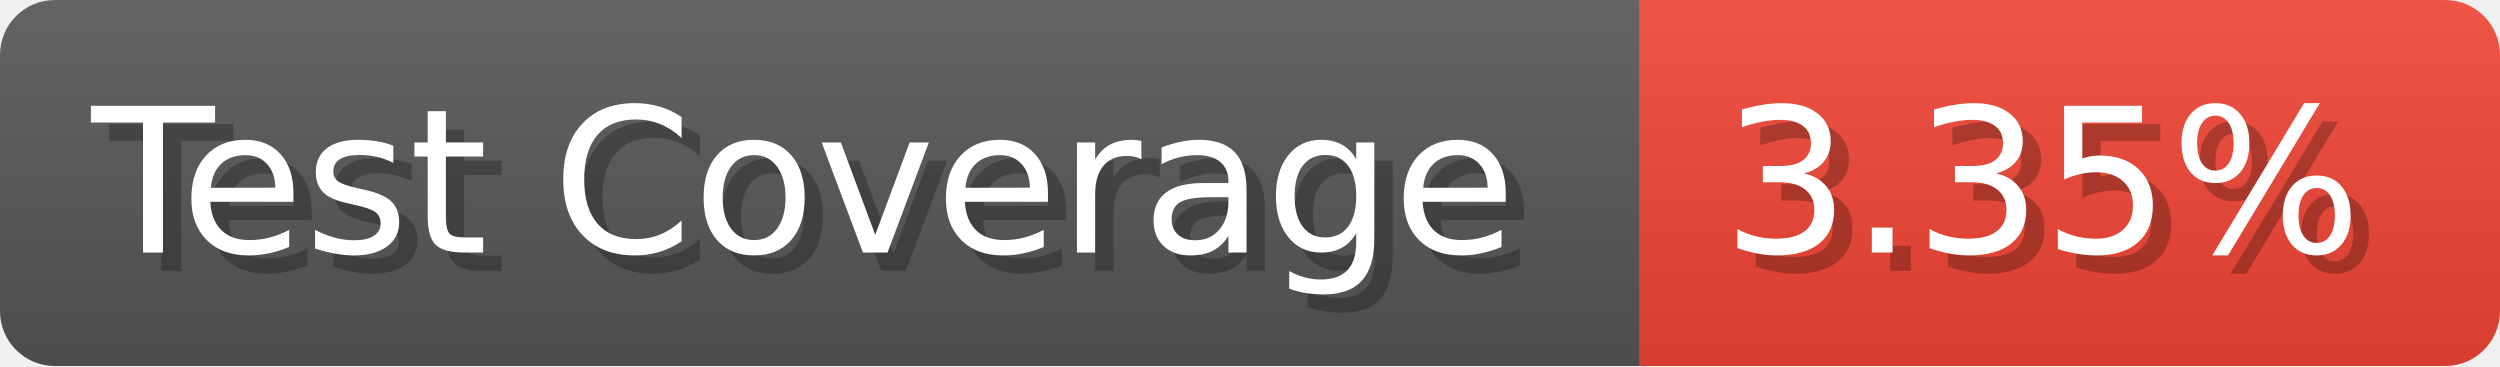
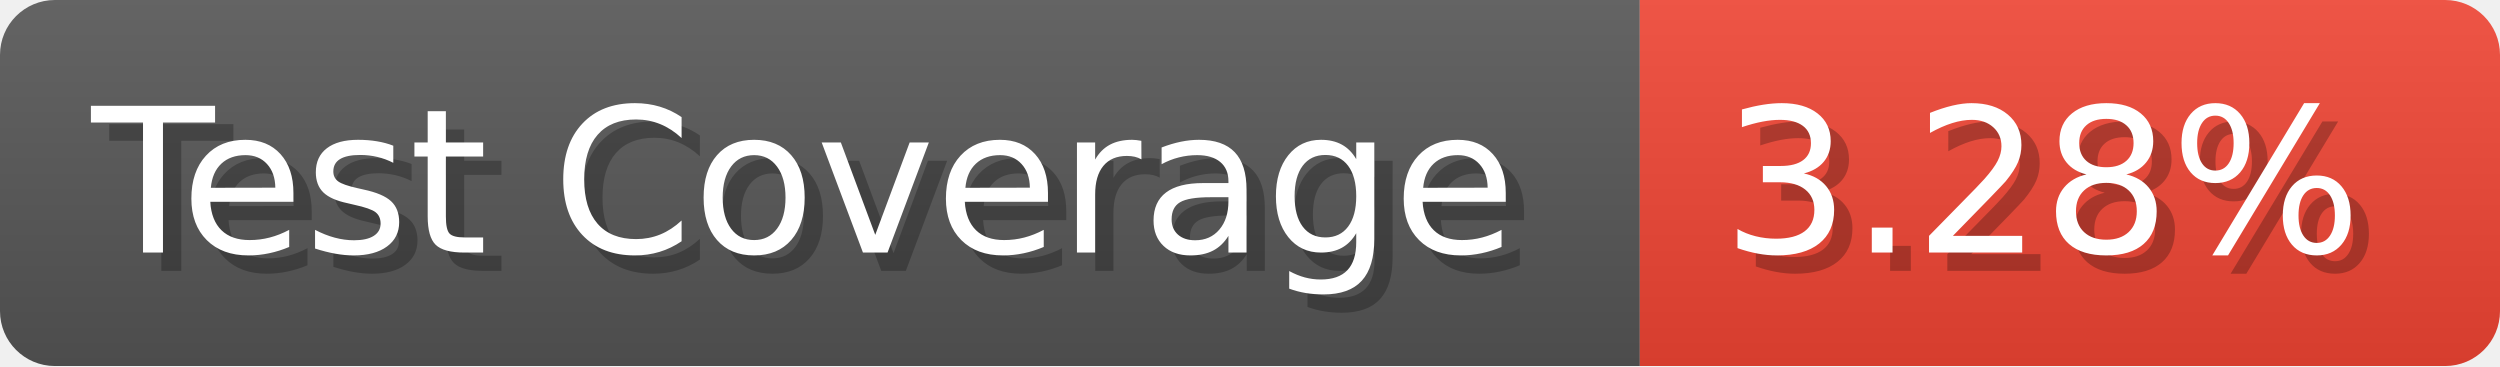
- <svg xmlns="http://www.w3.org/2000/svg" width="136.6" height="20" viewBox="0 0 1366 200" role="img" aria-label="Test Coverage: 3.35%">
+ <svg xmlns="http://www.w3.org/2000/svg" width="136.6" height="20" viewBox="0 0 1366 200" role="img" aria-label="Test Coverage: 3.28%">
  <linearGradient id="a" x2="0" y2="100%">
    <stop offset="0" stop-opacity=".1" stop-color="#EEE" />
    <stop offset="1" stop-opacity=".1" />
  </linearGradient>
  <mask id="m">
    <rect width="1366" height="200" rx="30" fill="#FFF" />
  </mask>
  <g mask="url(#m)">
    <rect width="896" height="200" fill="#555" />
    <rect width="470" height="200" fill="#E43" x="896" />
    <rect width="1366" height="200" fill="url(#a)" />
  </g>
  <g aria-hidden="true" fill="#fff" text-anchor="start" font-family="Verdana,DejaVu Sans,sans-serif" font-size="110">
    <text x="60" y="148" textLength="796" fill="#000" opacity="0.25">Test Coverage</text>
    <text x="50" y="138" textLength="796">Test Coverage</text>
-     <text x="951" y="148" textLength="370" fill="#000" opacity="0.25">3.35%</text>
-     <text x="941" y="138" textLength="370">3.35%</text>
+     <text x="951" y="148" textLength="370" fill="#000" opacity="0.25">3.28%</text>
+     <text x="941" y="138" textLength="370">3.28%</text>
  </g>
</svg>
